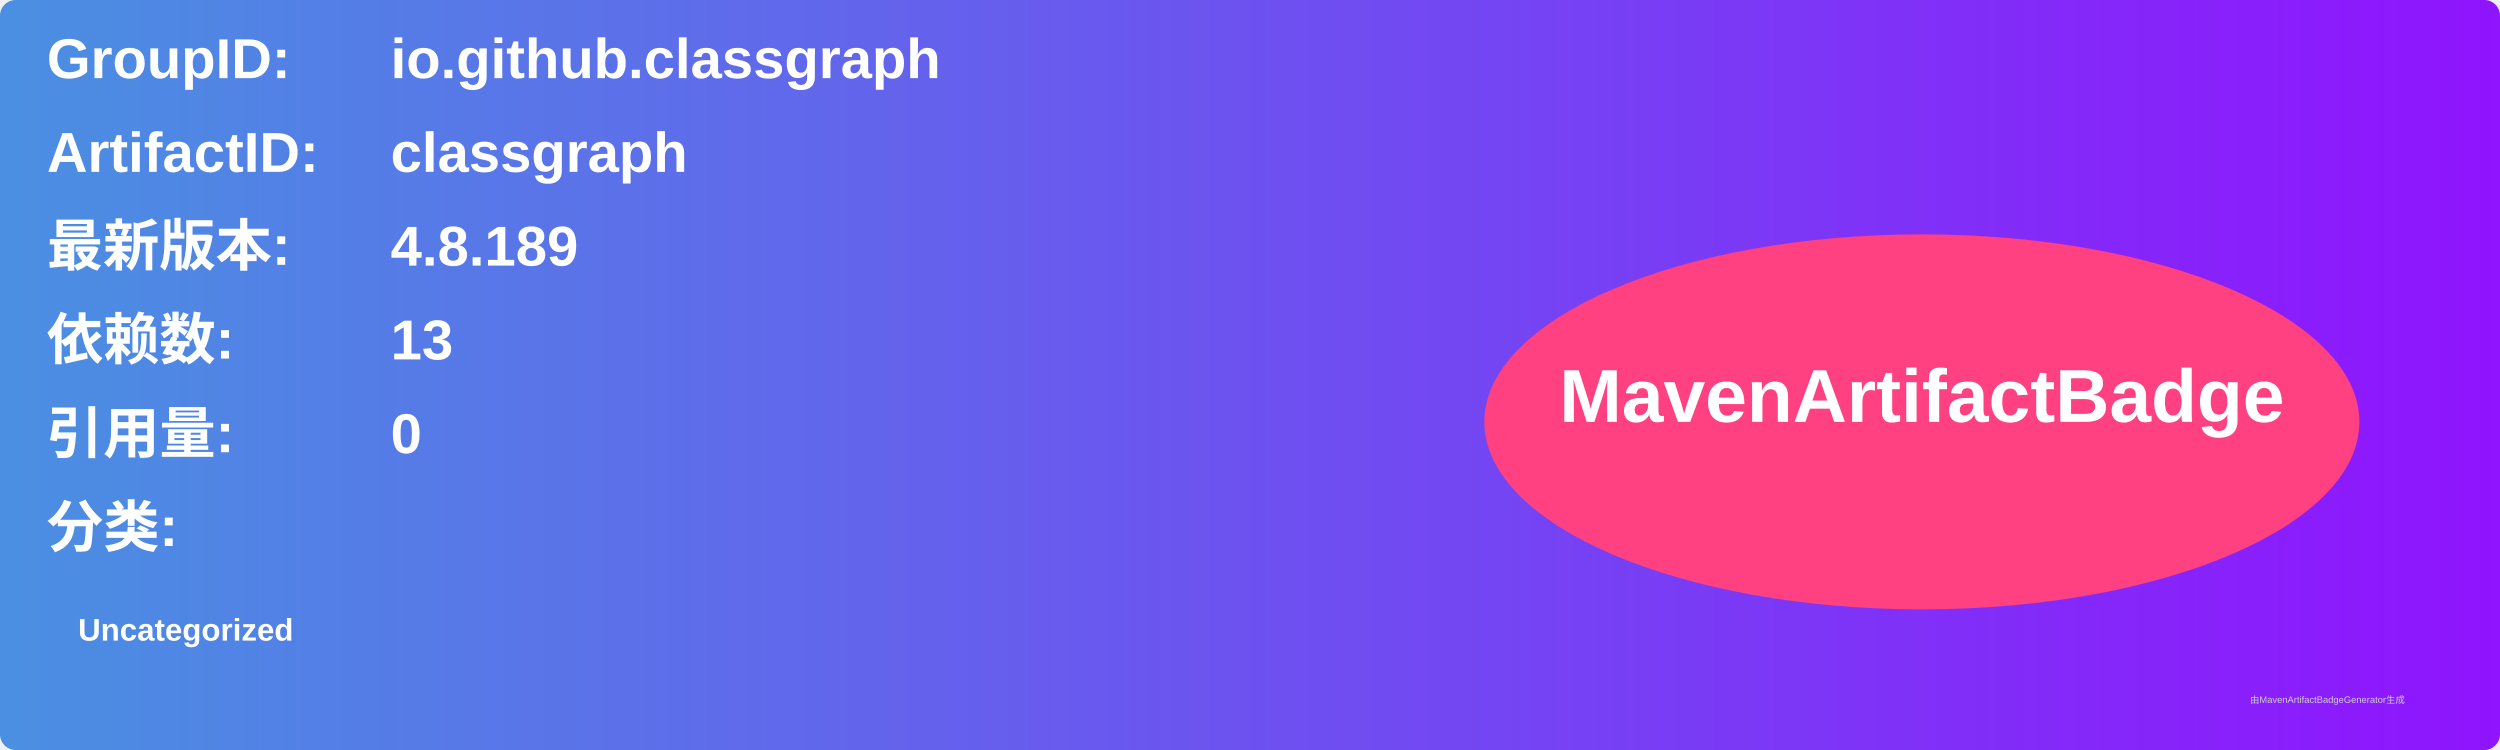
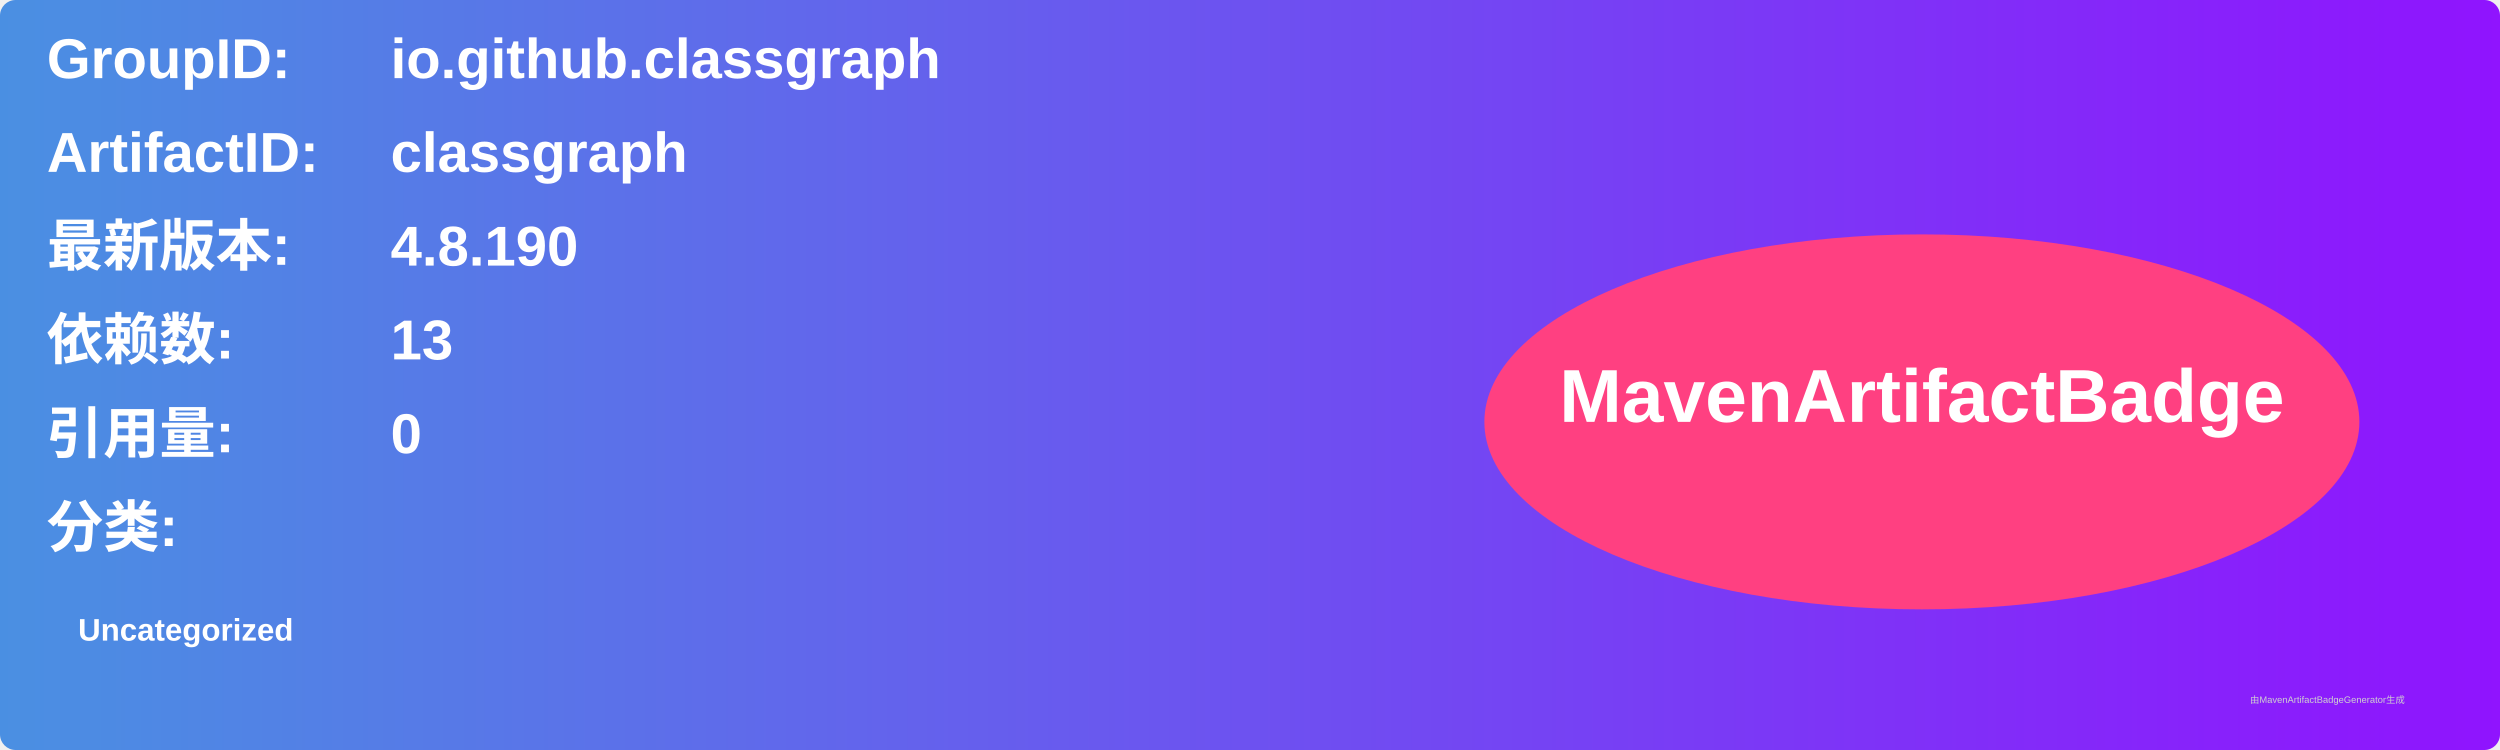
<svg xmlns="http://www.w3.org/2000/svg" width="800" height="240" viewBox="0 0 800 240">
  <linearGradient id="grad" x1="0%" y1="0%" x2="100%" y2="0%">
    <stop offset="0%" stop-color="#4a90e2" />
    <stop offset="100%" stop-color="#9013fe" />
  </linearGradient>
  <rect width="100%" height="100%" rx="5" ry="5" fill="url(#grad)" />
  <g transform="translate(15, 15)">
    <text x="0" y="10" font-family="Arial" font-size="18" fill="white" font-weight="bold" width="260">GroupID:</text>
    <text x="110" y="10" font-family="Arial" font-size="18" fill="white" font-weight="bold" width="460">io.github.classgraph</text>
    <text x="0" y="40" font-family="Arial" font-size="18" fill="white" font-weight="bold" width="260">ArtifactID:</text>
    <text x="110" y="40" font-family="Arial" font-size="18" fill="white" font-weight="bold" width="460">classgraph</text>
    <text x="0" y="70" font-family="Arial" font-size="18" fill="white" font-weight="bold">最新版本:</text>
    <text x="110" y="70" font-family="Arial" font-size="18" fill="white" font-weight="bold">
-       <tspan font-weight="bold">4.8.189</tspan>
+       <tspan font-weight="bold">4.8.190</tspan>
    </text>
    <text x="0" y="100" font-family="Arial" font-size="18" fill="white" font-weight="bold">依赖数: </text>
    <text x="110" y="100" font-family="Arial" font-size="18" fill="white">
      <tspan font-weight="bold">13</tspan>
    </text>
    <text x="0" y="130" font-family="Arial" font-size="18" fill="white" font-weight="bold">引用量: </text>
    <text x="110" y="130" font-family="Arial" font-size="18" fill="white">
      <tspan font-weight="bold">0</tspan>
    </text>
    <text x="0" y="160" font-family="Arial" font-size="18" fill="white" font-weight="bold">分类:</text>
    <text x="10" y="190" font-family="Arial" font-size="10" fill="white">
      <tspan font-weight="bold">Uncategorized</tspan>
    </text>
    <ellipse cx="600" cy="120" rx="140" ry="60" fill="#ff4081" />
    <text x="600" y="120" text-anchor="middle" font-family="Arial" font-size="24" fill="white" font-weight="bold">MavenArtifactBadge</text>
  </g>
  <text x="720" y="225" font-family="Arial" font-size="3" fill="#d0d0d0">由MavenArtifactBadgeGenerator生成</text>
</svg>
